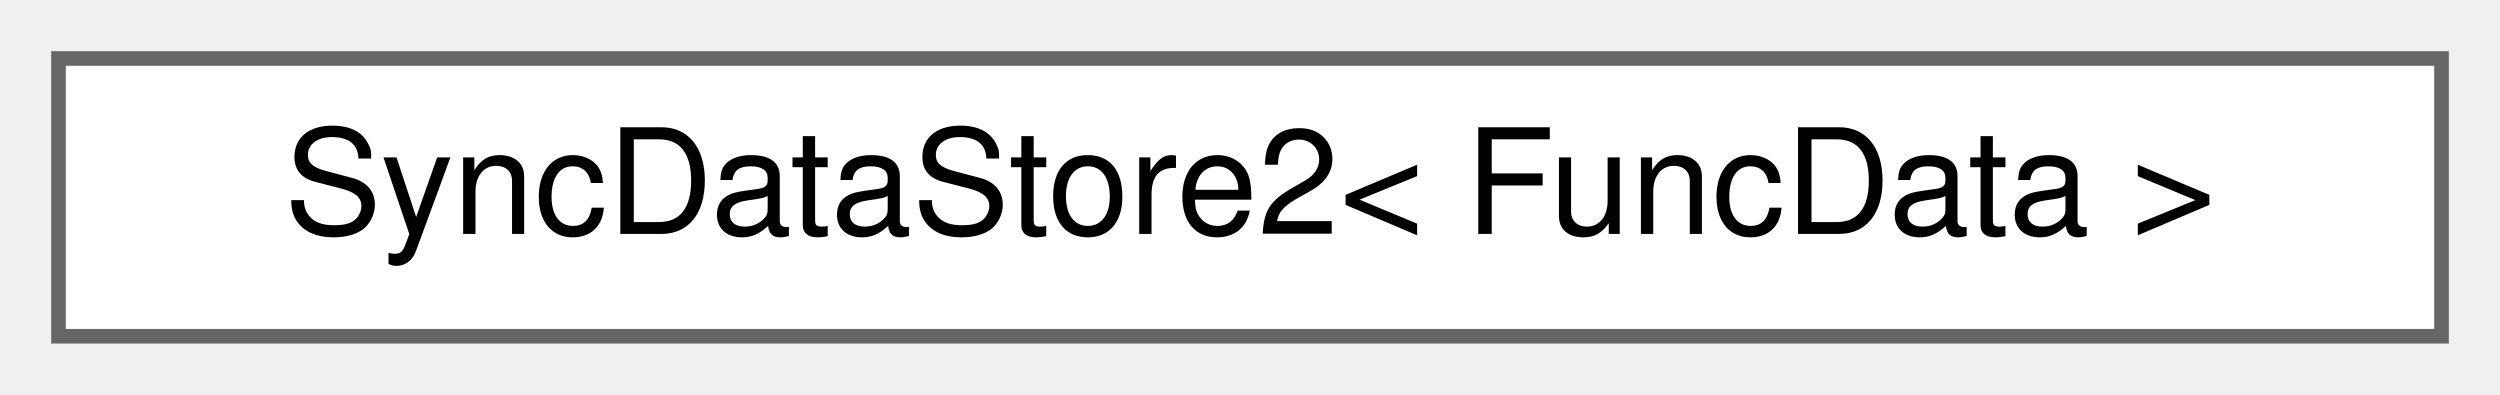
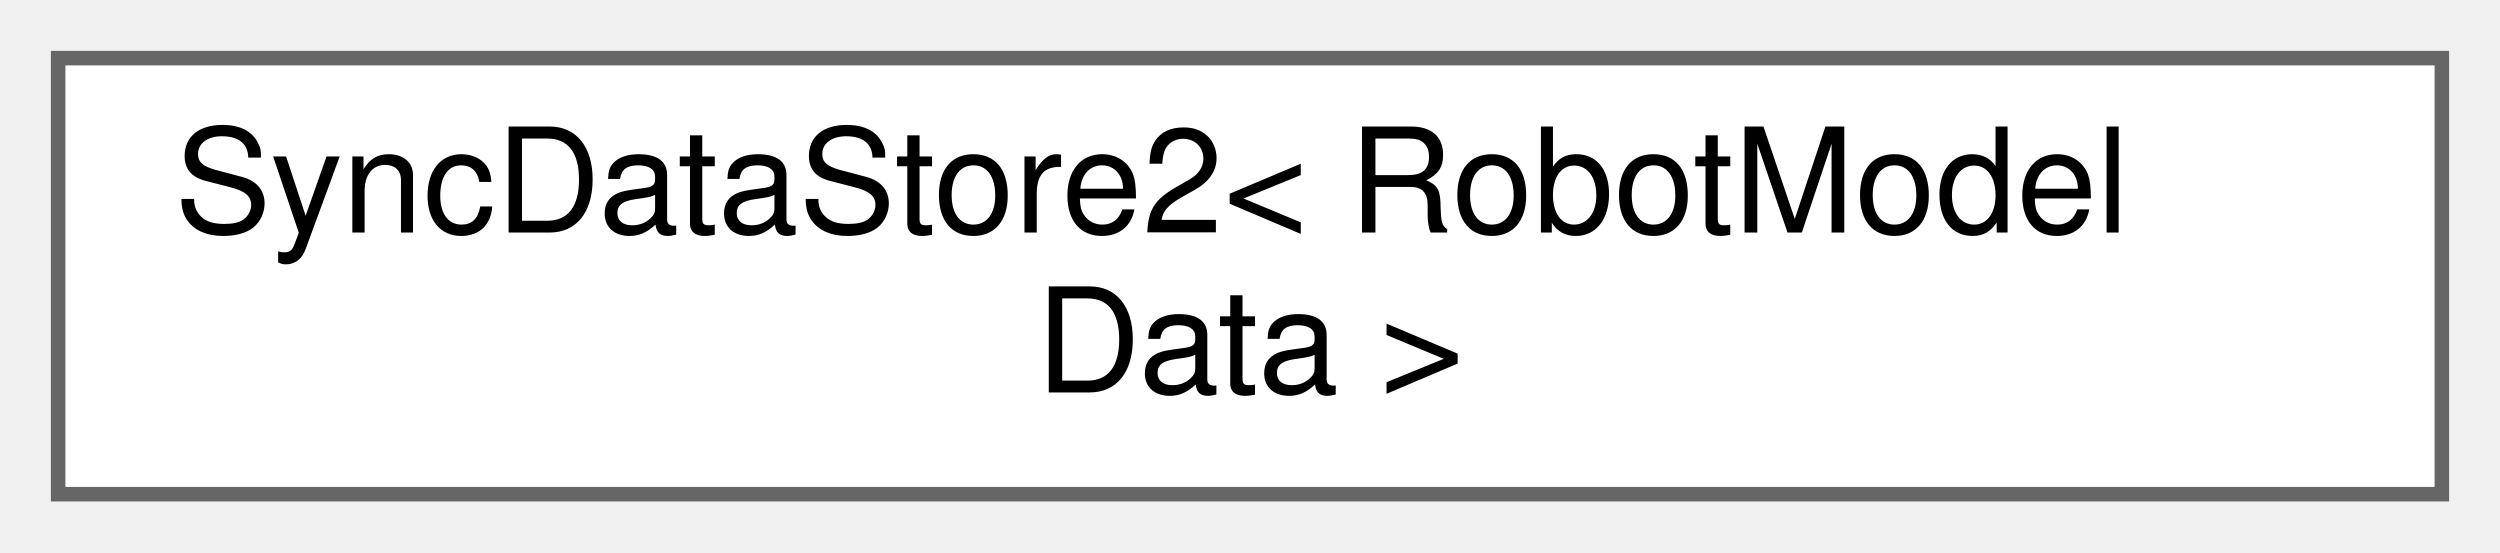
- <svg xmlns="http://www.w3.org/2000/svg" xmlns:xlink="http://www.w3.org/1999/xlink" width="171pt" height="27pt" viewBox="0.00 0.00 171.00 27.00">
-   <g id="graph0" class="graph" transform="scale(1 1) rotate(0) translate(4 23)">
+ <svg xmlns="http://www.w3.org/2000/svg" xmlns:xlink="http://www.w3.org/1999/xlink" width="172pt" height="38pt" viewBox="0.00 0.00 172.00 38.00">
+   <g id="graph0" class="graph" transform="scale(1 1) rotate(0) translate(4 34)">
    <g id="Node000000" class="node">
      <g id="a_Node000000">
        <a xlink:href="classwebcface_1_1Internal_1_1SyncDataStore2.html" target="_top" xlink:title=" ">
-           <polygon fill="white" stroke="#666666" points="163,-19 0,-19 0,0 163,0 163,-19" />
-           <text text-anchor="middle" x="81.5" y="-7" font-family="Helvetica,sans-Serif" font-size="10.00">SyncDataStore2&lt; FuncData &gt;</text>
+           <polygon fill="white" stroke="#666666" points="164,-30 0,-30 0,0 164,0 164,-30" />
+           <text text-anchor="start" x="8" y="-18" font-family="Helvetica,sans-Serif" font-size="10.00">SyncDataStore2&lt; RobotModel</text>
+           <text text-anchor="middle" x="82" y="-7" font-family="Helvetica,sans-Serif" font-size="10.00">Data &gt;</text>
        </a>
      </g>
    </g>
  </g>
</svg>
